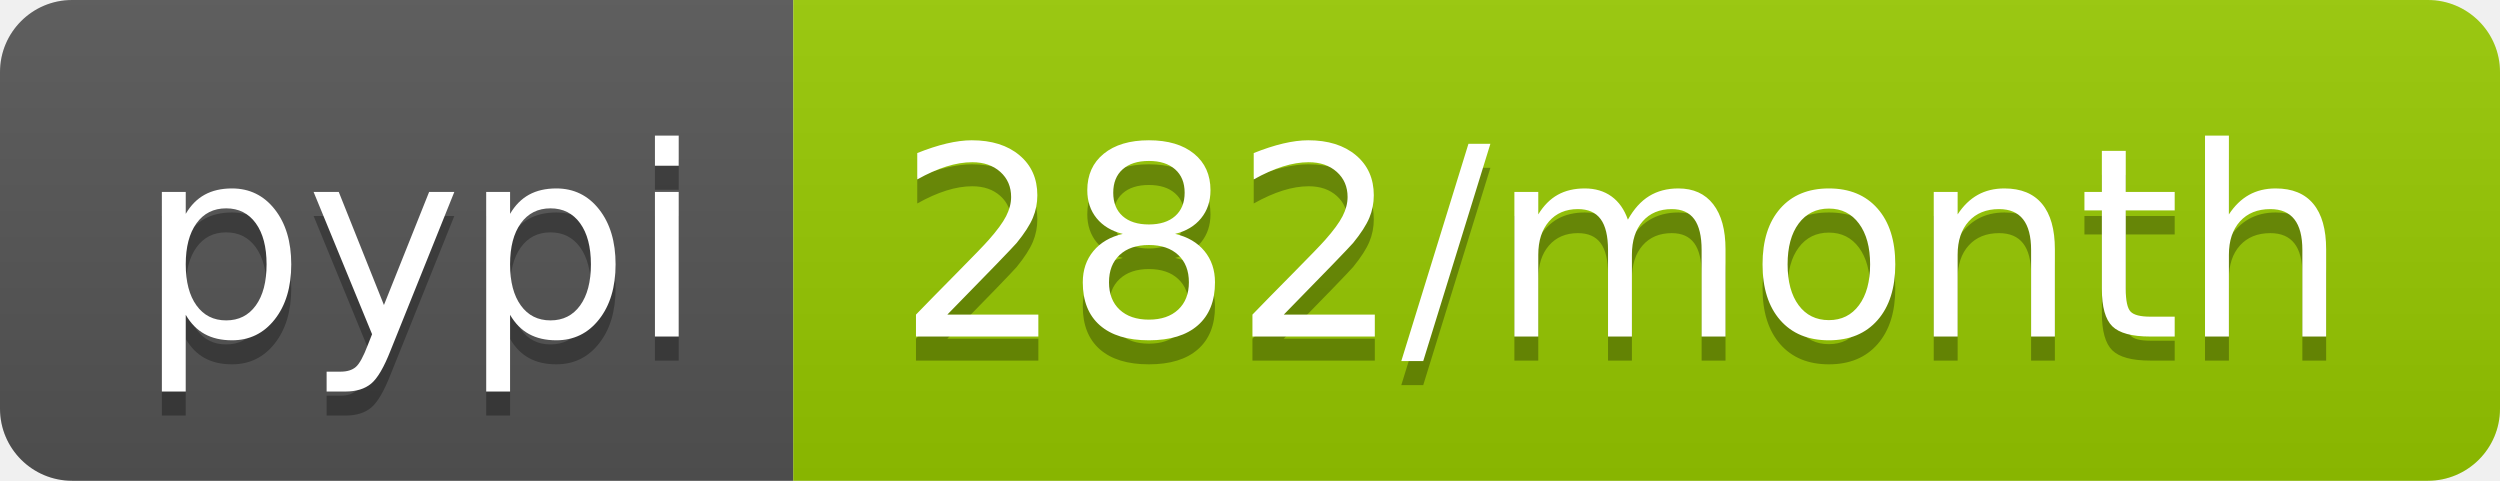
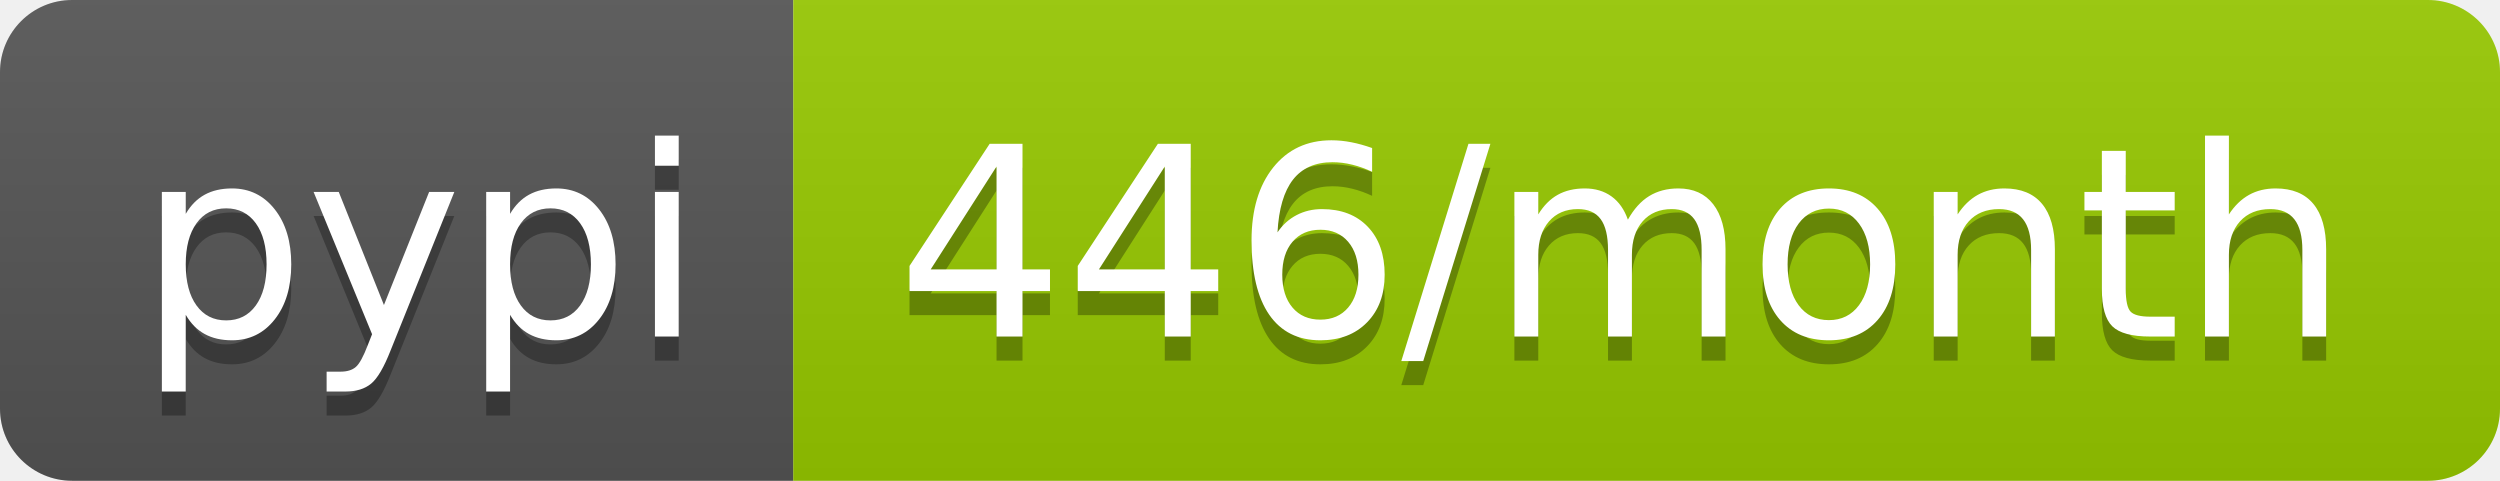
- <svg xmlns="http://www.w3.org/2000/svg" width="104" height="20" role="img" aria-label="pypi: 282/month">
+ <svg xmlns="http://www.w3.org/2000/svg" width="104" height="20" role="img" aria-label="pypi: 446/month">
  <linearGradient id="s" x2="0" y2="100%">
    <stop offset="0" stop-color="#bbb" stop-opacity=".1" />
    <stop offset="1" stop-opacity=".1" />
  </linearGradient>
  <clipPath id="r">
    <rect width="104" height="20" rx="3" fill="#fff" />
  </clipPath>
  <g clip-path="url(#r)">
    <rect width="33" height="20" fill="#555" />
    <rect x="33" width="71" height="20" fill="#97ca00" />
    <rect width="104" height="20" fill="url(#s)" />
  </g>
  <g fill="#fff" text-anchor="middle" font-family="Verdana,Geneva,DejaVu Sans,sans-serif" text-rendering="geometricPrecision" font-size="110">
    <text aria-hidden="true" x="175" y="150" fill="#010101" fill-opacity=".3" transform="scale(.1)" textLength="230">pypi</text>
    <text x="175" y="140" transform="scale(.1)" fill="#fff" textLength="230">pypi</text>
-     <text aria-hidden="true" x="675" y="150" fill="#010101" fill-opacity=".3" transform="scale(.1)" textLength="610">282/month</text>
-     <text x="675" y="140" transform="scale(.1)" fill="#fff" textLength="610">282/month</text>
+     <text aria-hidden="true" x="675" y="150" fill="#010101" fill-opacity=".3" transform="scale(.1)" textLength="610">446/month</text>
+     <text x="675" y="140" transform="scale(.1)" fill="#fff" textLength="610">446/month</text>
  </g>
</svg>
